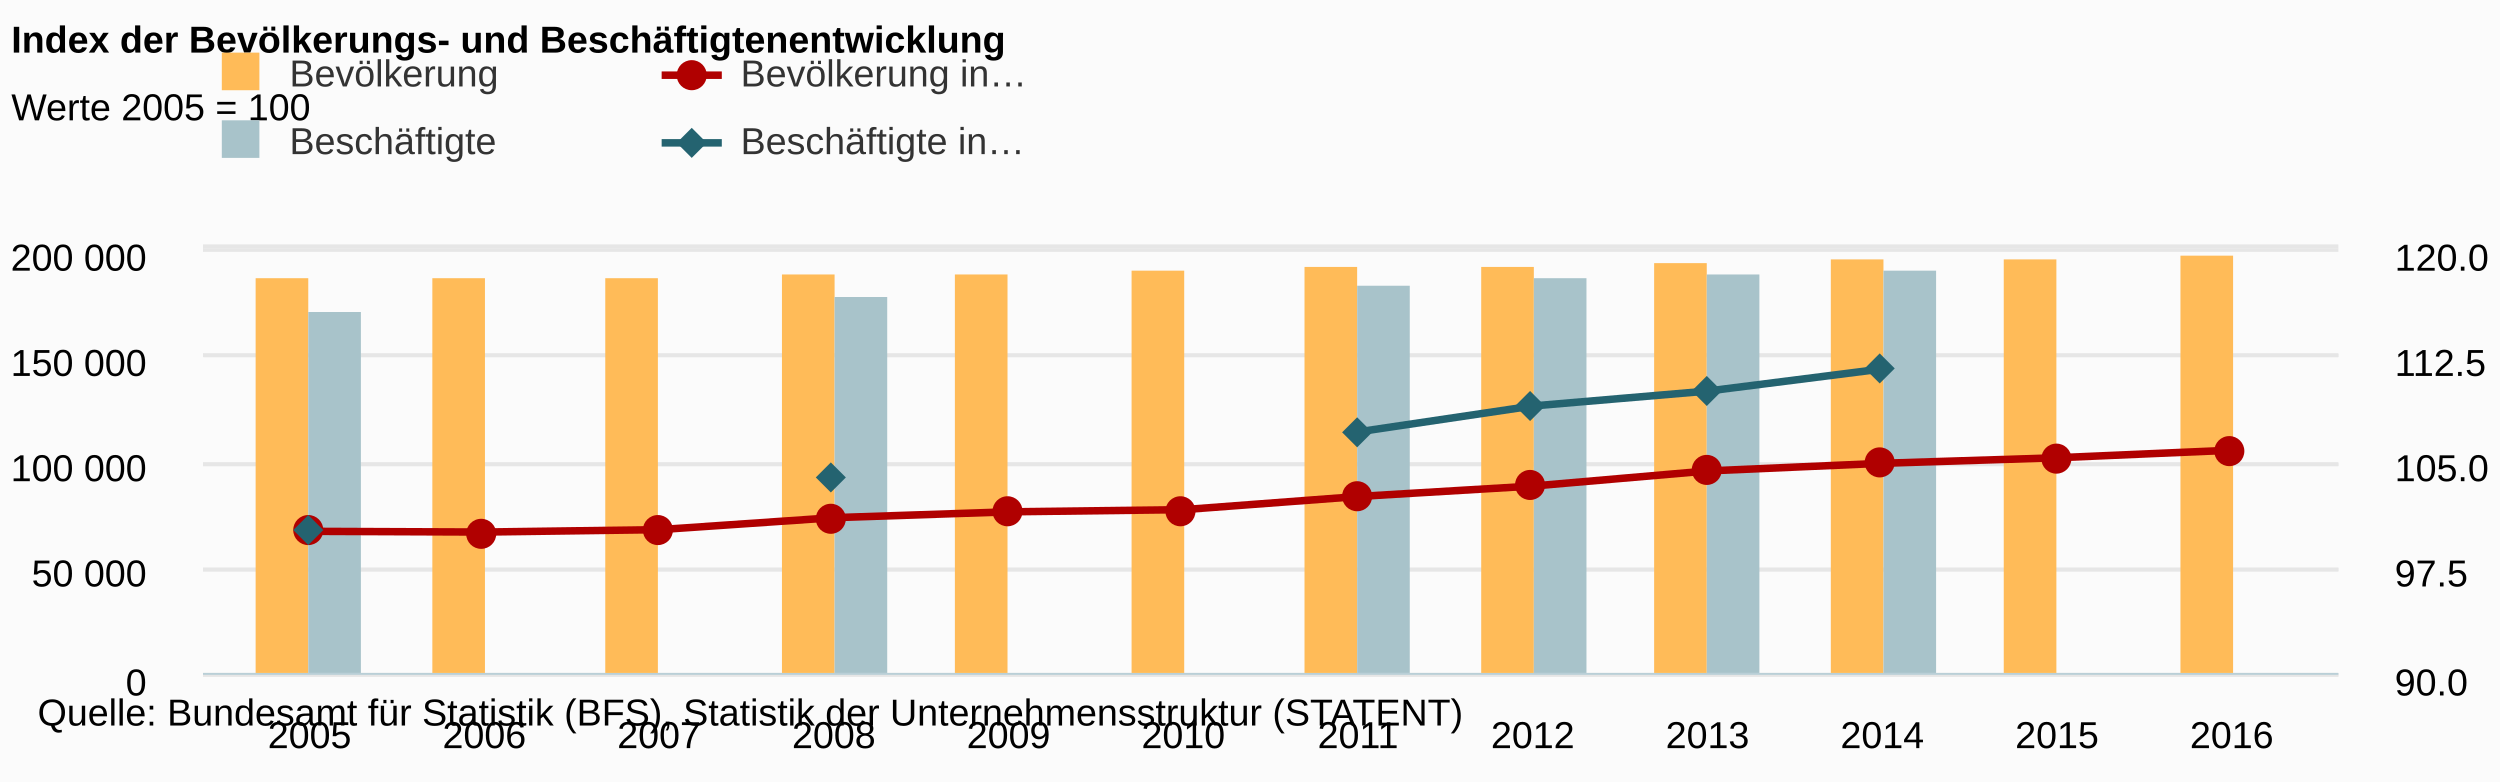
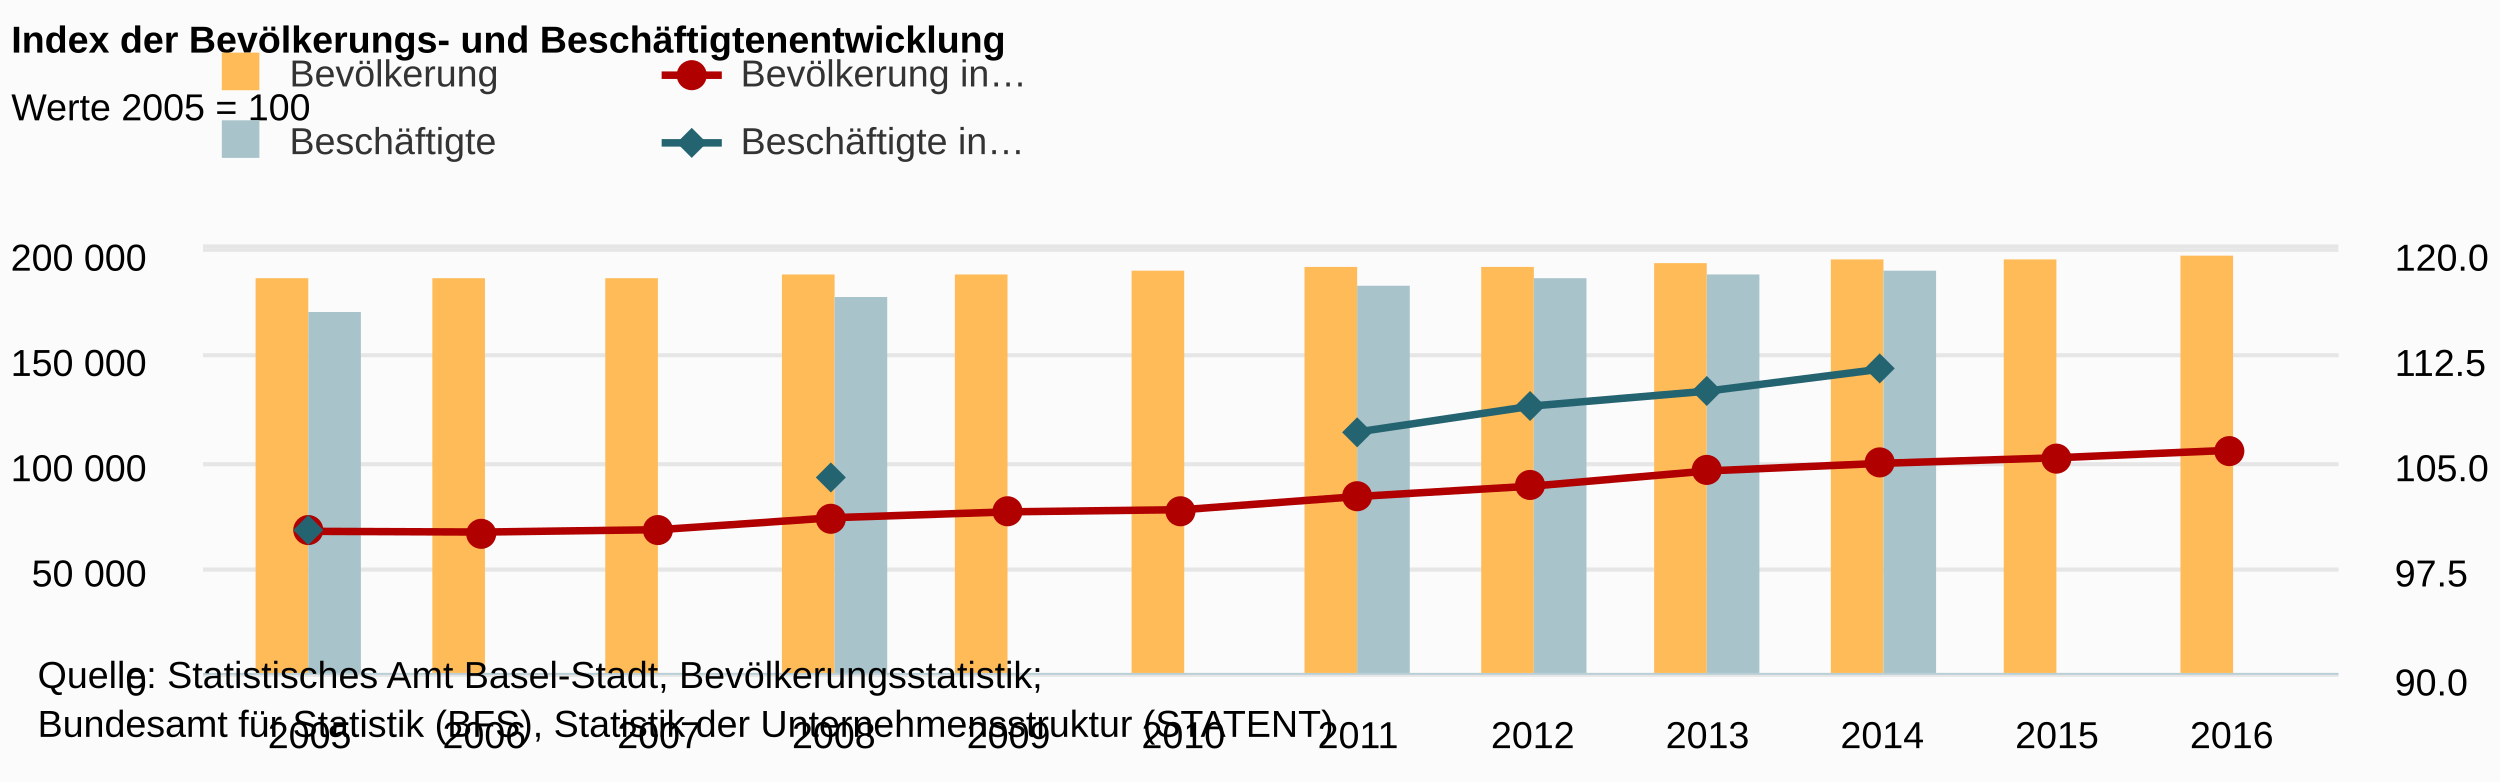
<svg xmlns="http://www.w3.org/2000/svg" version="1.1" class="highcharts-root" style="font-family:arial;font-size:12px;" viewBox="0 0 665 208">
  <defs>
    <clipPath>
      <rect x="0" y="0" width="568" height="113" fill="none" />
    </clipPath>
    <clipPath id="a">
      <rect x="0" y="0" width="568" height="113" fill="none" />
    </clipPath>
    <clipPath id="b">
      <rect x="0" y="0" width="568" height="113" fill="none" />
    </clipPath>
  </defs>
  <rect fill="#fbfbfb" class="highcharts-background" x="0" y="0" width="665" height="208" rx="0" ry="0" />
  <rect fill="none" class="highcharts-plot-background" x="54" y="66" width="568" height="113" />
  <g class="highcharts-pane-group" />
  <g class="highcharts-grid highcharts-xaxis-grid ">
    <path fill="none" class="highcharts-grid-line" d="M 81.5 66 L 81.5 179" opacity="1" />
    <path fill="none" class="highcharts-grid-line" d="M 128.5 66 L 128.5 179" opacity="1" />
    <path fill="none" class="highcharts-grid-line" d="M 174.5 66 L 174.5 179" opacity="1" />
    <path fill="none" class="highcharts-grid-line" d="M 221.5 66 L 221.5 179" opacity="1" />
    <path fill="none" class="highcharts-grid-line" d="M 267.5 66 L 267.5 179" opacity="1" />
    <path fill="none" class="highcharts-grid-line" d="M 314.5 66 L 314.5 179" opacity="1" />
    <path fill="none" class="highcharts-grid-line" d="M 360.5 66 L 360.5 179" opacity="1" />
    <path fill="none" class="highcharts-grid-line" d="M 407.5 66 L 407.5 179" opacity="1" />
    <path fill="none" class="highcharts-grid-line" d="M 453.5 66 L 453.5 179" opacity="1" />
    <path fill="none" class="highcharts-grid-line" d="M 500.5 66 L 500.5 179" opacity="1" />
    <path fill="none" class="highcharts-grid-line" d="M 546.5 66 L 546.5 179" opacity="1" />
    <path fill="none" class="highcharts-grid-line" d="M 593.5 66 L 593.5 179" opacity="1" />
  </g>
  <g class="highcharts-grid highcharts-yaxis-grid ">
    <path fill="none" stroke="#e6e6e6" stroke-width="1" class="highcharts-grid-line" d="M 54 179.5 L 622 179.5" opacity="1" />
    <path fill="none" stroke="#e6e6e6" stroke-width="1" class="highcharts-grid-line" d="M 54 151.5 L 622 151.5" opacity="1" />
    <path fill="none" stroke="#e6e6e6" stroke-width="1" class="highcharts-grid-line" d="M 54 123.5 L 622 123.5" opacity="1" />
    <path fill="none" stroke="#e6e6e6" stroke-width="1" class="highcharts-grid-line" d="M 54 94.5 L 622 94.5" opacity="1" />
    <path fill="none" stroke="#e6e6e6" stroke-width="1" class="highcharts-grid-line" d="M 54 66.5 L 622 66.5" opacity="1" />
  </g>
  <g class="highcharts-grid highcharts-yaxis-grid ">
    <path fill="none" stroke="#e6e6e6" stroke-width="1" class="highcharts-grid-line" d="M 54 179.5 L 622 179.5" opacity="1" />
    <path fill="none" stroke="#e6e6e6" stroke-width="1" class="highcharts-grid-line" d="M 54 151.5 L 622 151.5" opacity="1" />
    <path fill="none" stroke="#e6e6e6" stroke-width="1" class="highcharts-grid-line" d="M 54 123.5 L 622 123.5" opacity="1" />
    <path fill="none" stroke="#e6e6e6" stroke-width="1" class="highcharts-grid-line" d="M 54 94.5 L 622 94.5" opacity="1" />
    <path fill="none" stroke="#e6e6e6" stroke-width="1" class="highcharts-grid-line" d="M 54 65.5 L 622 65.5" opacity="1" />
  </g>
  <rect fill="none" class="highcharts-plot-border" x="54" y="66" width="568" height="113" />
  <g class="highcharts-axis highcharts-xaxis ">
    <path fill="none" class="highcharts-axis-line" stroke="#B9CFD7" stroke-width="0.5" d="M 54 179.25 L 622 179.25" />
  </g>
  <g class="highcharts-axis highcharts-yaxis ">
    <path fill="none" class="highcharts-axis-line" d="M 54 66 L 54 179" />
  </g>
  <g class="highcharts-axis highcharts-yaxis ">
    <path fill="none" class="highcharts-axis-line" d="M 622 66 L 622 179" />
  </g>
  <g class="highcharts-series-group">
    <g class="highcharts-series highcharts-series-0 highcharts-column-series highcharts-color-undefined " transform="translate(54,66) scale(1 1)" clip-path="url(#a)">
      <rect x="14" y="8" width="14" height="106" fill="#FFBB58" class="highcharts-point" />
      <rect x="61" y="8" width="14" height="106" fill="#FFBB58" class="highcharts-point" />
      <rect x="107" y="8" width="14" height="106" fill="#FFBB58" class="highcharts-point" />
      <rect x="154" y="7" width="14" height="107" fill="#FFBB58" class="highcharts-point" />
      <rect x="200" y="7" width="14" height="107" fill="#FFBB58" class="highcharts-point" />
      <rect x="247" y="6" width="14" height="108" fill="#FFBB58" class="highcharts-point" />
      <rect x="293" y="5" width="14" height="109" fill="#FFBB58" class="highcharts-point" />
      <rect x="340" y="5" width="14" height="109" fill="#FFBB58" class="highcharts-point" />
      <rect x="386" y="4" width="14" height="110" fill="#FFBB58" class="highcharts-point" />
      <rect x="433" y="3" width="14" height="111" fill="#FFBB58" class="highcharts-point" />
      <rect x="479" y="3" width="14" height="111" fill="#FFBB58" class="highcharts-point" />
      <rect x="526" y="2" width="14" height="112" fill="#FFBB58" class="highcharts-point" />
    </g>
    <g class="highcharts-markers highcharts-series-0 highcharts-column-series highcharts-color-undefined " transform="translate(54,66) scale(1 1)" clip-path="none" />
    <g class="highcharts-series highcharts-series-1 highcharts-column-series highcharts-color-undefined " transform="translate(54,66) scale(1 1)" clip-path="url(#a)">
      <rect x="28" y="17" width="14" height="97" fill="#A8C3CA" class="highcharts-point" />
      <rect x="168" y="13" width="14" height="101" fill="#A8C3CA" class="highcharts-point" />
      <rect x="307" y="10" width="14" height="104" fill="#A8C3CA" class="highcharts-point" />
      <rect x="354" y="8" width="14" height="106" fill="#A8C3CA" class="highcharts-point" />
      <rect x="400" y="7" width="14" height="107" fill="#A8C3CA" class="highcharts-point" />
      <rect x="447" y="6" width="14" height="108" fill="#A8C3CA" class="highcharts-point" />
    </g>
    <g class="highcharts-markers highcharts-series-1 highcharts-column-series highcharts-color-undefined " transform="translate(54,66) scale(1 1)" clip-path="none" />
    <g class="highcharts-series highcharts-series-2 highcharts-line-series highcharts-color-undefined " transform="translate(54,66) scale(1 1)" clip-path="url(#b)">
      <path fill="none" d="M 28.354 75.333 L 74.835 75.524 L 121.316 74.889 L 167.797 71.695 L 214.278 70.145 L 260.759 69.567 L 307.241 66.064 L 353.722 63.286 L 400.203 59.267 L 446.684 57.234 L 493.165 55.761 L 539.646 53.748" class="highcharts-graph" stroke="#B00000" stroke-width="2" stroke-linejoin="round" stroke-linecap="round" />
    </g>
    <g class="highcharts-markers highcharts-series-2 highcharts-line-series highcharts-color-undefined " transform="translate(54,66) scale(1 1)" clip-path="none">
      <path fill="#B00000" d="M 32 75 A 4 4 0 1 1 32 74.996 Z" class="highcharts-point" />
      <path fill="#B00000" d="M 78 76 A 4 4 0 1 1 78 75.996 Z" class="highcharts-point" />
      <path fill="#B00000" d="M 125 75 A 4 4 0 1 1 125 74.996 Z" class="highcharts-point" />
      <path fill="#B00000" d="M 171 72 A 4 4 0 1 1 171 71.996 Z" class="highcharts-point" />
      <path fill="#B00000" d="M 218 70 A 4 4 0 1 1 218 69.996 Z" class="highcharts-point" />
      <path fill="#B00000" d="M 264 70 A 4 4 0 1 1 264 69.996 Z" class="highcharts-point" />
      <path fill="#B00000" d="M 311 66 A 4 4 0 1 1 311 65.996 Z" class="highcharts-point" />
      <path fill="#B00000" d="M 357 63 A 4 4 0 1 1 357 62.996 Z" class="highcharts-point" />
      <path fill="#B00000" d="M 404 59 A 4 4 0 1 1 404 58.996 Z" class="highcharts-point" />
      <path fill="#B00000" d="M 450 57 A 4 4 0 1 1 450 56.996 Z" class="highcharts-point" />
      <path fill="#B00000" d="M 497 56 A 4 4 0 1 1 497 55.996 Z" class="highcharts-point" />
      <path fill="#B00000" d="M 543 54 A 4 4 0 1 1 543 53.996 Z" class="highcharts-point" />
    </g>
    <g class="highcharts-series highcharts-series-3 highcharts-line-series highcharts-color-undefined " transform="translate(54,66) scale(1 1)" clip-path="url(#b)">
      <path fill="none" d="M 28.354 75.333 M 167.797 60.871 M 307.241 48.881 L 353.722 41.981 L 400.203 38.025 L 446.684 32.132" class="highcharts-graph" stroke="#246370" stroke-width="2" stroke-linejoin="round" stroke-linecap="round" />
    </g>
    <g class="highcharts-markers highcharts-series-3 highcharts-line-series highcharts-color-undefined " transform="translate(54,66) scale(1 1)" clip-path="none">
      <path fill="#246370" d="M 28 71 L 32 75 28 79 24 75 Z" class="highcharts-point" />
      <path fill="#246370" d="M 167 57 L 171 61 167 65 163 61 Z" class="highcharts-point" />
      <path fill="#246370" d="M 307 45 L 311 49 307 53 303 49 Z" class="highcharts-point" />
      <path fill="#246370" d="M 353 38 L 357 42 353 46 349 42 Z" class="highcharts-point" />
      <path fill="#246370" d="M 400 34 L 404 38 400 42 396 38 Z" class="highcharts-point" />
      <path fill="#246370" d="M 446 28 L 450 32 446 36 442 32 Z" class="highcharts-point" />
    </g>
  </g>
  <text x="3" text-anchor="start" class="highcharts-title" style="color:#000000;font-size:10px;font-weight:bold;fill:#000000;" y="14">
    <tspan>Index der Bevölkerungs- und Beschäftigtenentwicklung</tspan>
  </text>
  <text x="3" text-anchor="start" class="highcharts-subtitle" style="color:#000000;font-size:10px;font-weight:normal;font-family:arial;fill:#000000;" y="32">
    <tspan>Werte 2005 = 100</tspan>
  </text>
  <g class="highcharts-legend" transform="translate(48,7)">
    <rect fill="none" class="highcharts-legend-box" rx="0" ry="0" x="0" y="0" width="308" height="47" visibility="visible" />
    <g>
      <g>
        <g class="highcharts-legend-item highcharts-column-series highcharts-color-undefined highcharts-series-0" transform="translate(8,3)">
          <text x="21" style="color:#333333;font-size:10px;font-weight:normal;cursor:pointer;fill:#333333;" text-anchor="start" y="13">
            <tspan>Bevölkerung</tspan>
          </text>
          <rect x="3" y="4" width="10" height="10" fill="#FFBB58" class="highcharts-point" />
        </g>
        <g class="highcharts-legend-item highcharts-line-series highcharts-color-undefined highcharts-series-2" transform="translate(128,3)">
          <path fill="none" d="M 0 10 L 16 10" class="highcharts-graph" stroke="#B00000" stroke-width="2" />
          <path fill="#B00000" d="M 12 10 A 4 4 0 1 1 12 9.996 Z" class="highcharts-point" />
          <text x="21" y="13" style="color:#333333;font-size:10px;font-weight:normal;cursor:pointer;fill:#333333;" text-anchor="start">
            <tspan>Bevölkerung in…</tspan>
          </text>
        </g>
        <g class="highcharts-legend-item highcharts-column-series highcharts-color-undefined highcharts-series-1" transform="translate(8,21)">
          <text x="21" y="13" style="color:#333333;font-size:10px;font-weight:normal;cursor:pointer;fill:#333333;" text-anchor="start">
            <tspan>Beschäftigte</tspan>
          </text>
          <rect x="3" y="4" width="10" height="10" fill="#A8C3CA" class="highcharts-point" />
        </g>
        <g class="highcharts-legend-item highcharts-line-series highcharts-color-undefined highcharts-series-3" transform="translate(128,21)">
          <path fill="none" d="M 0 10 L 16 10" class="highcharts-graph" stroke="#246370" stroke-width="2" />
          <path fill="#246370" d="M 8 6 L 12 10 8 14 4 10 Z" class="highcharts-point" />
          <text x="21" y="13" style="color:#333333;font-size:10px;font-weight:normal;cursor:pointer;fill:#333333;" text-anchor="start">
            <tspan>Beschäftigte in…</tspan>
          </text>
        </g>
      </g>
    </g>
  </g>
  <g class="highcharts-axis-labels highcharts-xaxis-labels ">
    <text x="82.354" style="color:#000000;cursor:default;font-size:10;fill:#000000;" text-anchor="middle" transform="translate(0,0)" y="199" opacity="1">
      2005
    </text>
    <text x="128.835" style="color:#000000;cursor:default;font-size:10;fill:#000000;" text-anchor="middle" transform="translate(0,0)" y="199" opacity="1">
      2006
    </text>
    <text x="175.316" style="color:#000000;cursor:default;font-size:10;fill:#000000;" text-anchor="middle" transform="translate(0,0)" y="199" opacity="1">
      2007
    </text>
    <text x="221.797" style="color:#000000;cursor:default;font-size:10;fill:#000000;" text-anchor="middle" transform="translate(0,0)" y="199" opacity="1">
      2008
    </text>
    <text x="268.278" style="color:#000000;cursor:default;font-size:10;fill:#000000;" text-anchor="middle" transform="translate(0,0)" y="199" opacity="1">
      2009
    </text>
    <text x="314.759" style="color:#000000;cursor:default;font-size:10;fill:#000000;" text-anchor="middle" transform="translate(0,0)" y="199" opacity="1">
      2010
    </text>
    <text x="361.241" style="color:#000000;cursor:default;font-size:10;fill:#000000;" text-anchor="middle" transform="translate(0,0)" y="199" opacity="1">
      2011
    </text>
    <text x="407.722" style="color:#000000;cursor:default;font-size:10;fill:#000000;" text-anchor="middle" transform="translate(0,0)" y="199" opacity="1">
      2012
    </text>
    <text x="454.203" style="color:#000000;cursor:default;font-size:10;fill:#000000;" text-anchor="middle" transform="translate(0,0)" y="199" opacity="1">
      2013
    </text>
    <text x="500.684" style="color:#000000;cursor:default;font-size:10;fill:#000000;" text-anchor="middle" transform="translate(0,0)" y="199" opacity="1">
      2014
    </text>
    <text x="547.165" style="color:#000000;cursor:default;font-size:10;fill:#000000;" text-anchor="middle" transform="translate(0,0)" y="199" opacity="1">
      2015
    </text>
    <text x="593.646" style="color:#000000;cursor:default;font-size:10;fill:#000000;" text-anchor="middle" transform="translate(0,0)" y="199" opacity="1">
      2016
    </text>
  </g>
  <g class="highcharts-axis-labels highcharts-yaxis-labels ">
    <text x="39" style="color:black;cursor:default;font-size:10;fill:black;" text-anchor="end" transform="translate(0,0)" y="185" opacity="1">
      <tspan>0</tspan>
    </text>
    <text x="39" style="color:black;cursor:default;font-size:10;fill:black;" text-anchor="end" transform="translate(0,0)" y="156" opacity="1">
      <tspan>50 000</tspan>
    </text>
    <text x="39" style="color:black;cursor:default;font-size:10;fill:black;" text-anchor="end" transform="translate(0,0)" y="128" opacity="1">
      <tspan>100 000</tspan>
    </text>
    <text x="39" style="color:black;cursor:default;font-size:10;fill:black;" text-anchor="end" transform="translate(0,0)" y="100" opacity="1">
      <tspan>150 000</tspan>
    </text>
    <text x="39" style="color:black;cursor:default;font-size:10;fill:black;" text-anchor="end" transform="translate(0,0)" y="72" opacity="1">
      <tspan>200 000</tspan>
    </text>
  </g>
  <g class="highcharts-axis-labels highcharts-yaxis-labels ">
    <text x="637" style="color:black;cursor:default;font-size:10;fill:black;" text-anchor="start" transform="translate(0,0)" y="185" opacity="1">
      <tspan>90.0</tspan>
    </text>
    <text x="637" style="color:black;cursor:default;font-size:10;fill:black;" text-anchor="start" transform="translate(0,0)" y="156" opacity="1">
      <tspan>97.5</tspan>
    </text>
    <text x="637" style="color:black;cursor:default;font-size:10;fill:black;" text-anchor="start" transform="translate(0,0)" y="128" opacity="1">
      <tspan>105.0</tspan>
    </text>
    <text x="637" style="color:black;cursor:default;font-size:10;fill:black;" text-anchor="start" transform="translate(0,0)" y="100" opacity="1">
      <tspan>112.5</tspan>
    </text>
    <text x="637" style="color:black;cursor:default;font-size:10;fill:black;" text-anchor="start" transform="translate(0,0)" y="72" opacity="1">
      <tspan>120.0</tspan>
    </text>
  </g>
-   <text x="10" class="highcharts-credits" text-anchor="start" style="cursor:default;color:#000000;font-size:10px;fill:#000000;" y="193">
-     <tspan>Quelle: Bundesamt für Statistik (BFS), Statistik der Unternehmensstruktur (STATENT)</tspan>
+   <text x="10" class="highcharts-credits" text-anchor="start" style="cursor:default;color:#000000;font-size:10px;fill:#000000;" y="183">
+     <tspan>Quelle: Statistisches Amt Basel-Stadt, Bevölkerungsstatistik;</tspan>
+     <tspan x="10" dy="13">Bundesamt für Statistik (BFS), Statistik der Unternehmensstruktur (STATENT)</tspan>
  </text>
</svg>
